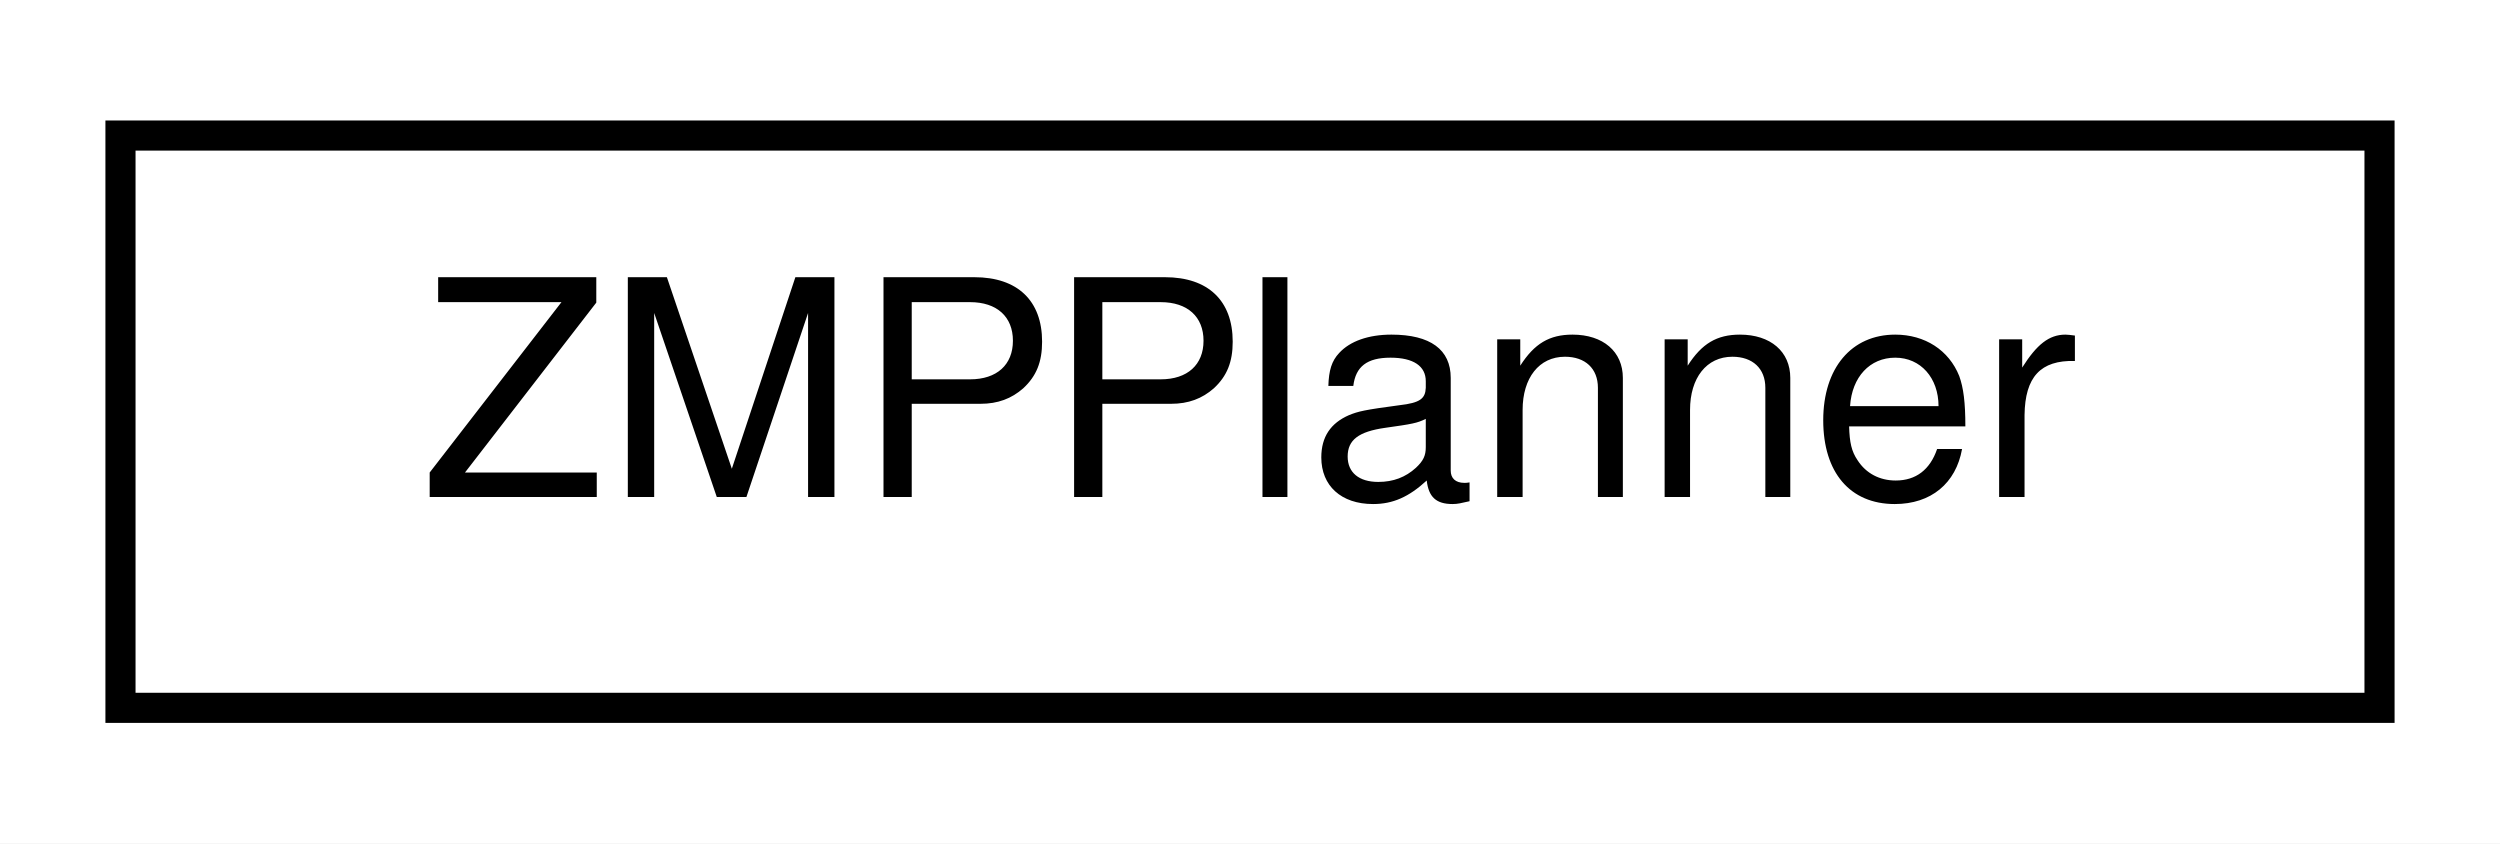
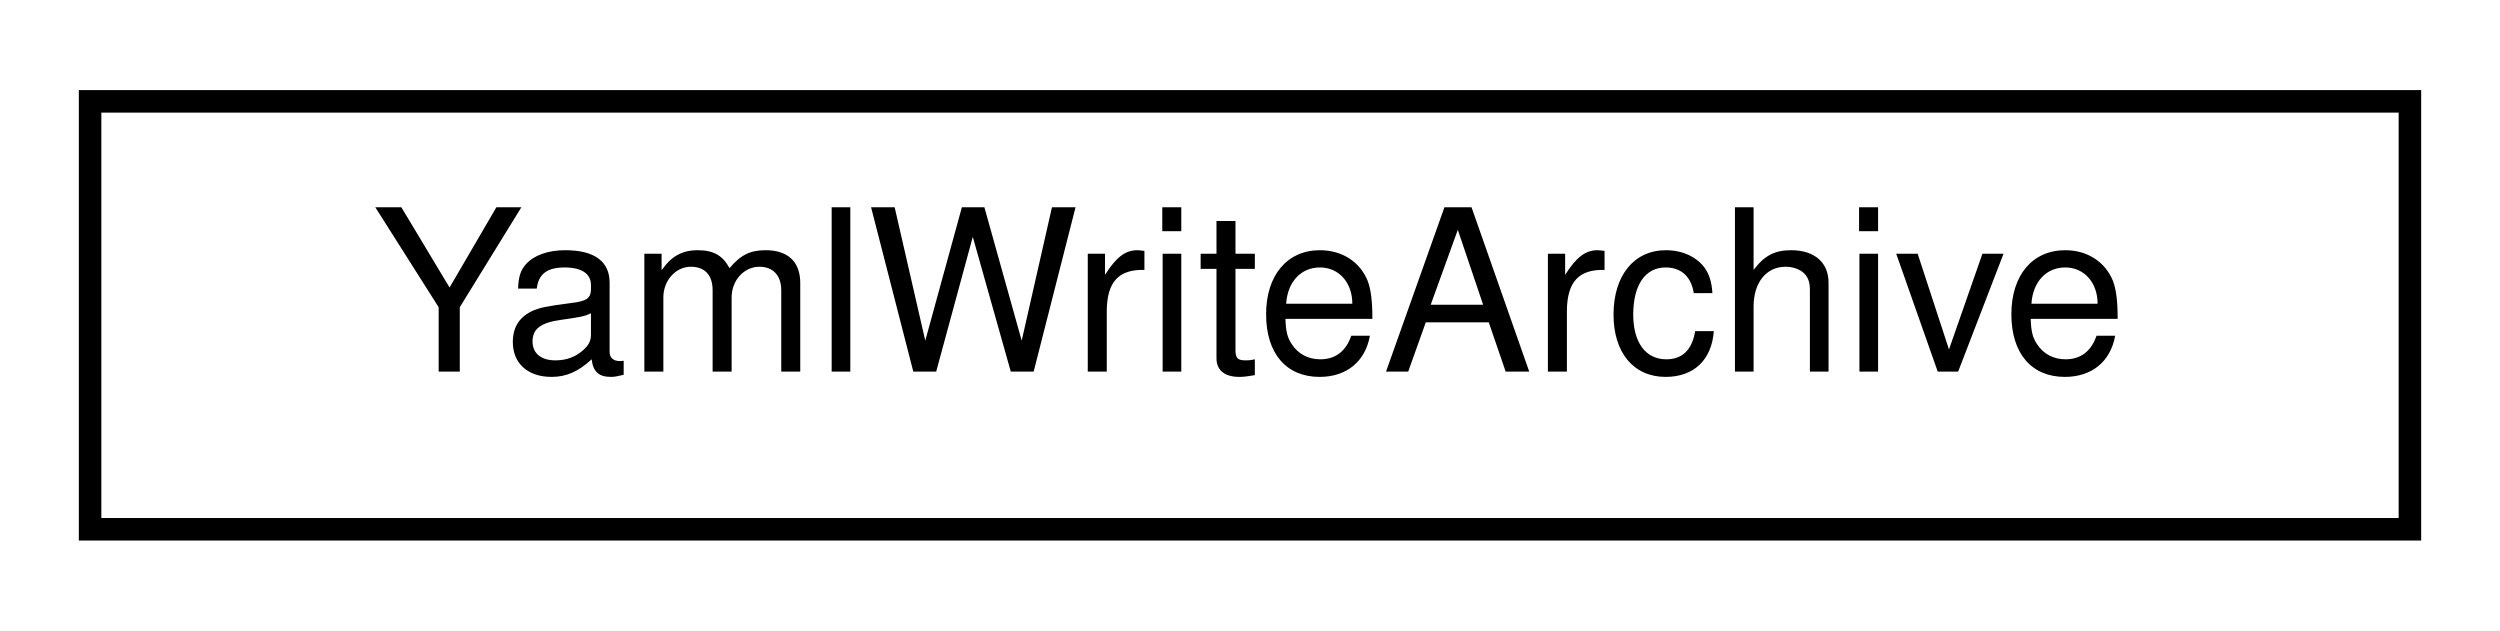
- <svg xmlns="http://www.w3.org/2000/svg" xmlns:xlink="http://www.w3.org/1999/xlink" width="83pt" height="28pt" viewBox="0.00 0.00 83.00 28.00">
+ <svg xmlns="http://www.w3.org/2000/svg" xmlns:xlink="http://www.w3.org/1999/xlink" width="111pt" height="28pt" viewBox="0.00 0.00 111.00 28.00">
  <g id="graph0" class="graph" transform="scale(1 1) rotate(0) translate(4 24)">
-     <polygon fill="white" stroke="transparent" points="-4,4 -4,-24 79,-24 79,4 -4,4" />
+     <polygon fill="white" stroke="transparent" points="-4,4 -4,-24 107,-24 107,4 -4,4" />
    <g id="node1" class="node">
      <g id="a_node1">
-         <a xlink:href="classdrake_1_1systems_1_1controllers_1_1_z_m_p_planner.html" target="_top" xlink:title="Given a desired two dimensional (X and Y) zero-moment point (ZMP) trajectory parameterized as a piece...">
-           <polygon fill="white" stroke="black" points="0,-0.5 0,-19.5 75,-19.5 75,-0.5 0,-0.5" />
-           <text text-anchor="middle" x="37.5" y="-7.5" font-family="Helvetica,sans-Serif" font-size="10.00">ZMPPlanner</text>
+         <a xlink:href="classdrake_1_1yaml_1_1_yaml_write_archive.html" target="_top" xlink:title="(Advanced) A helper class for YAML Serialization that saves data from a C++ structure into a YAML fil...">
+           <polygon fill="white" stroke="black" points="0,-0.5 0,-19.5 103,-19.5 103,-0.5 0,-0.5" />
+           <text text-anchor="middle" x="51.5" y="-7.5" font-family="Helvetica,sans-Serif" font-size="10.00">YamlWriteArchive</text>
        </a>
      </g>
    </g>
  </g>
</svg>
